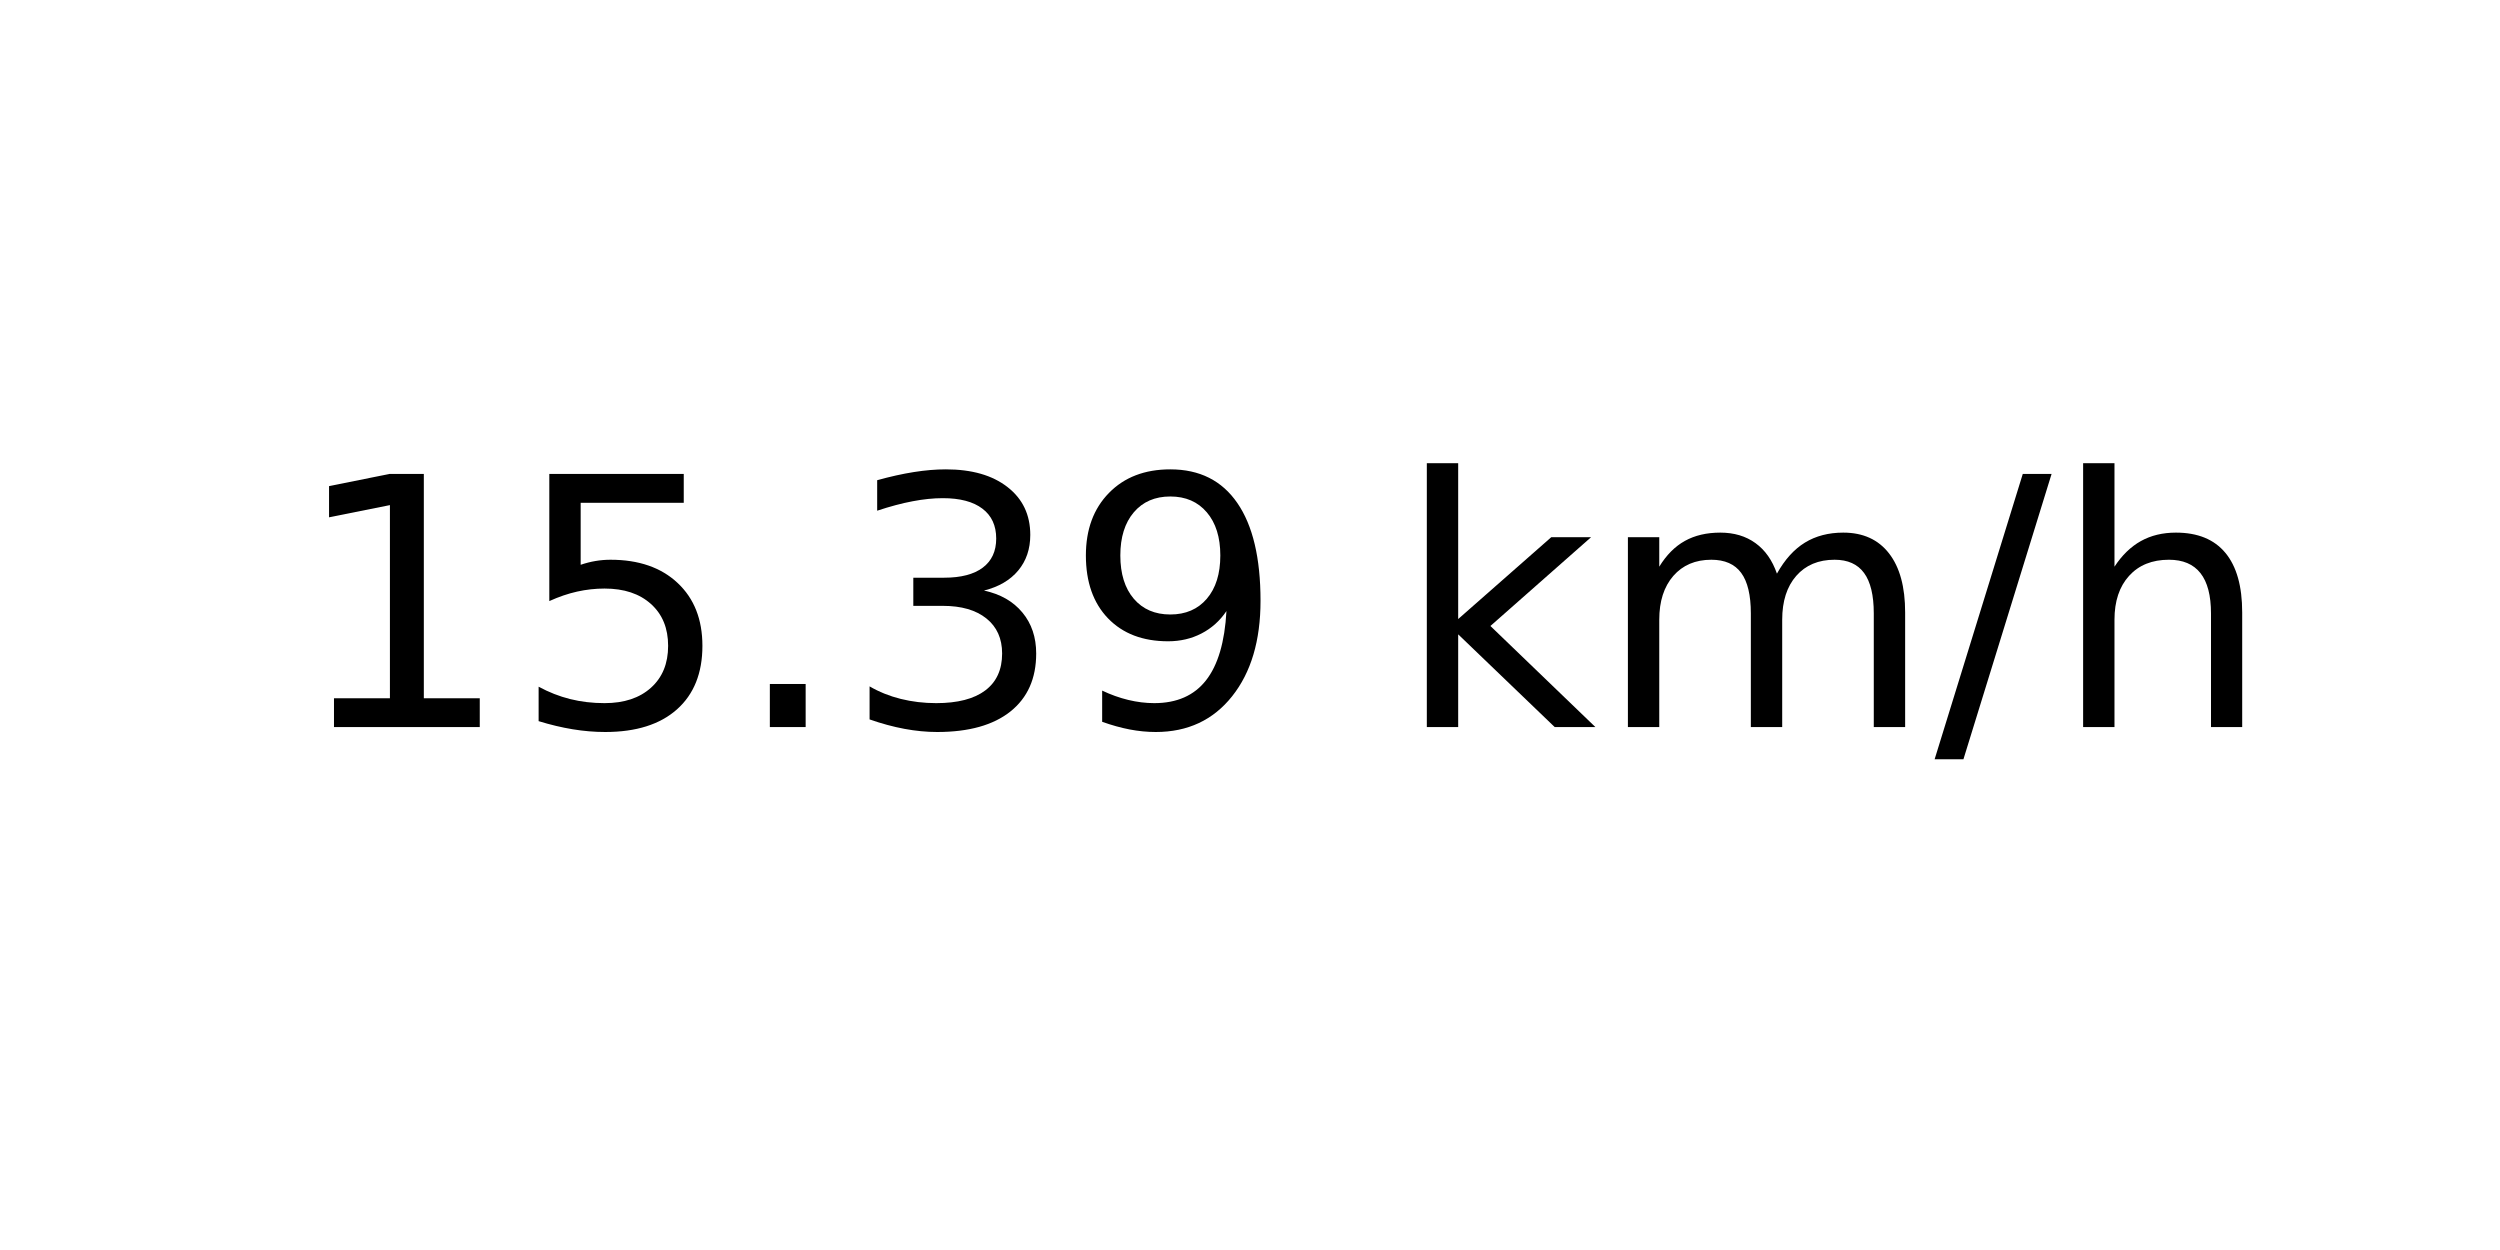
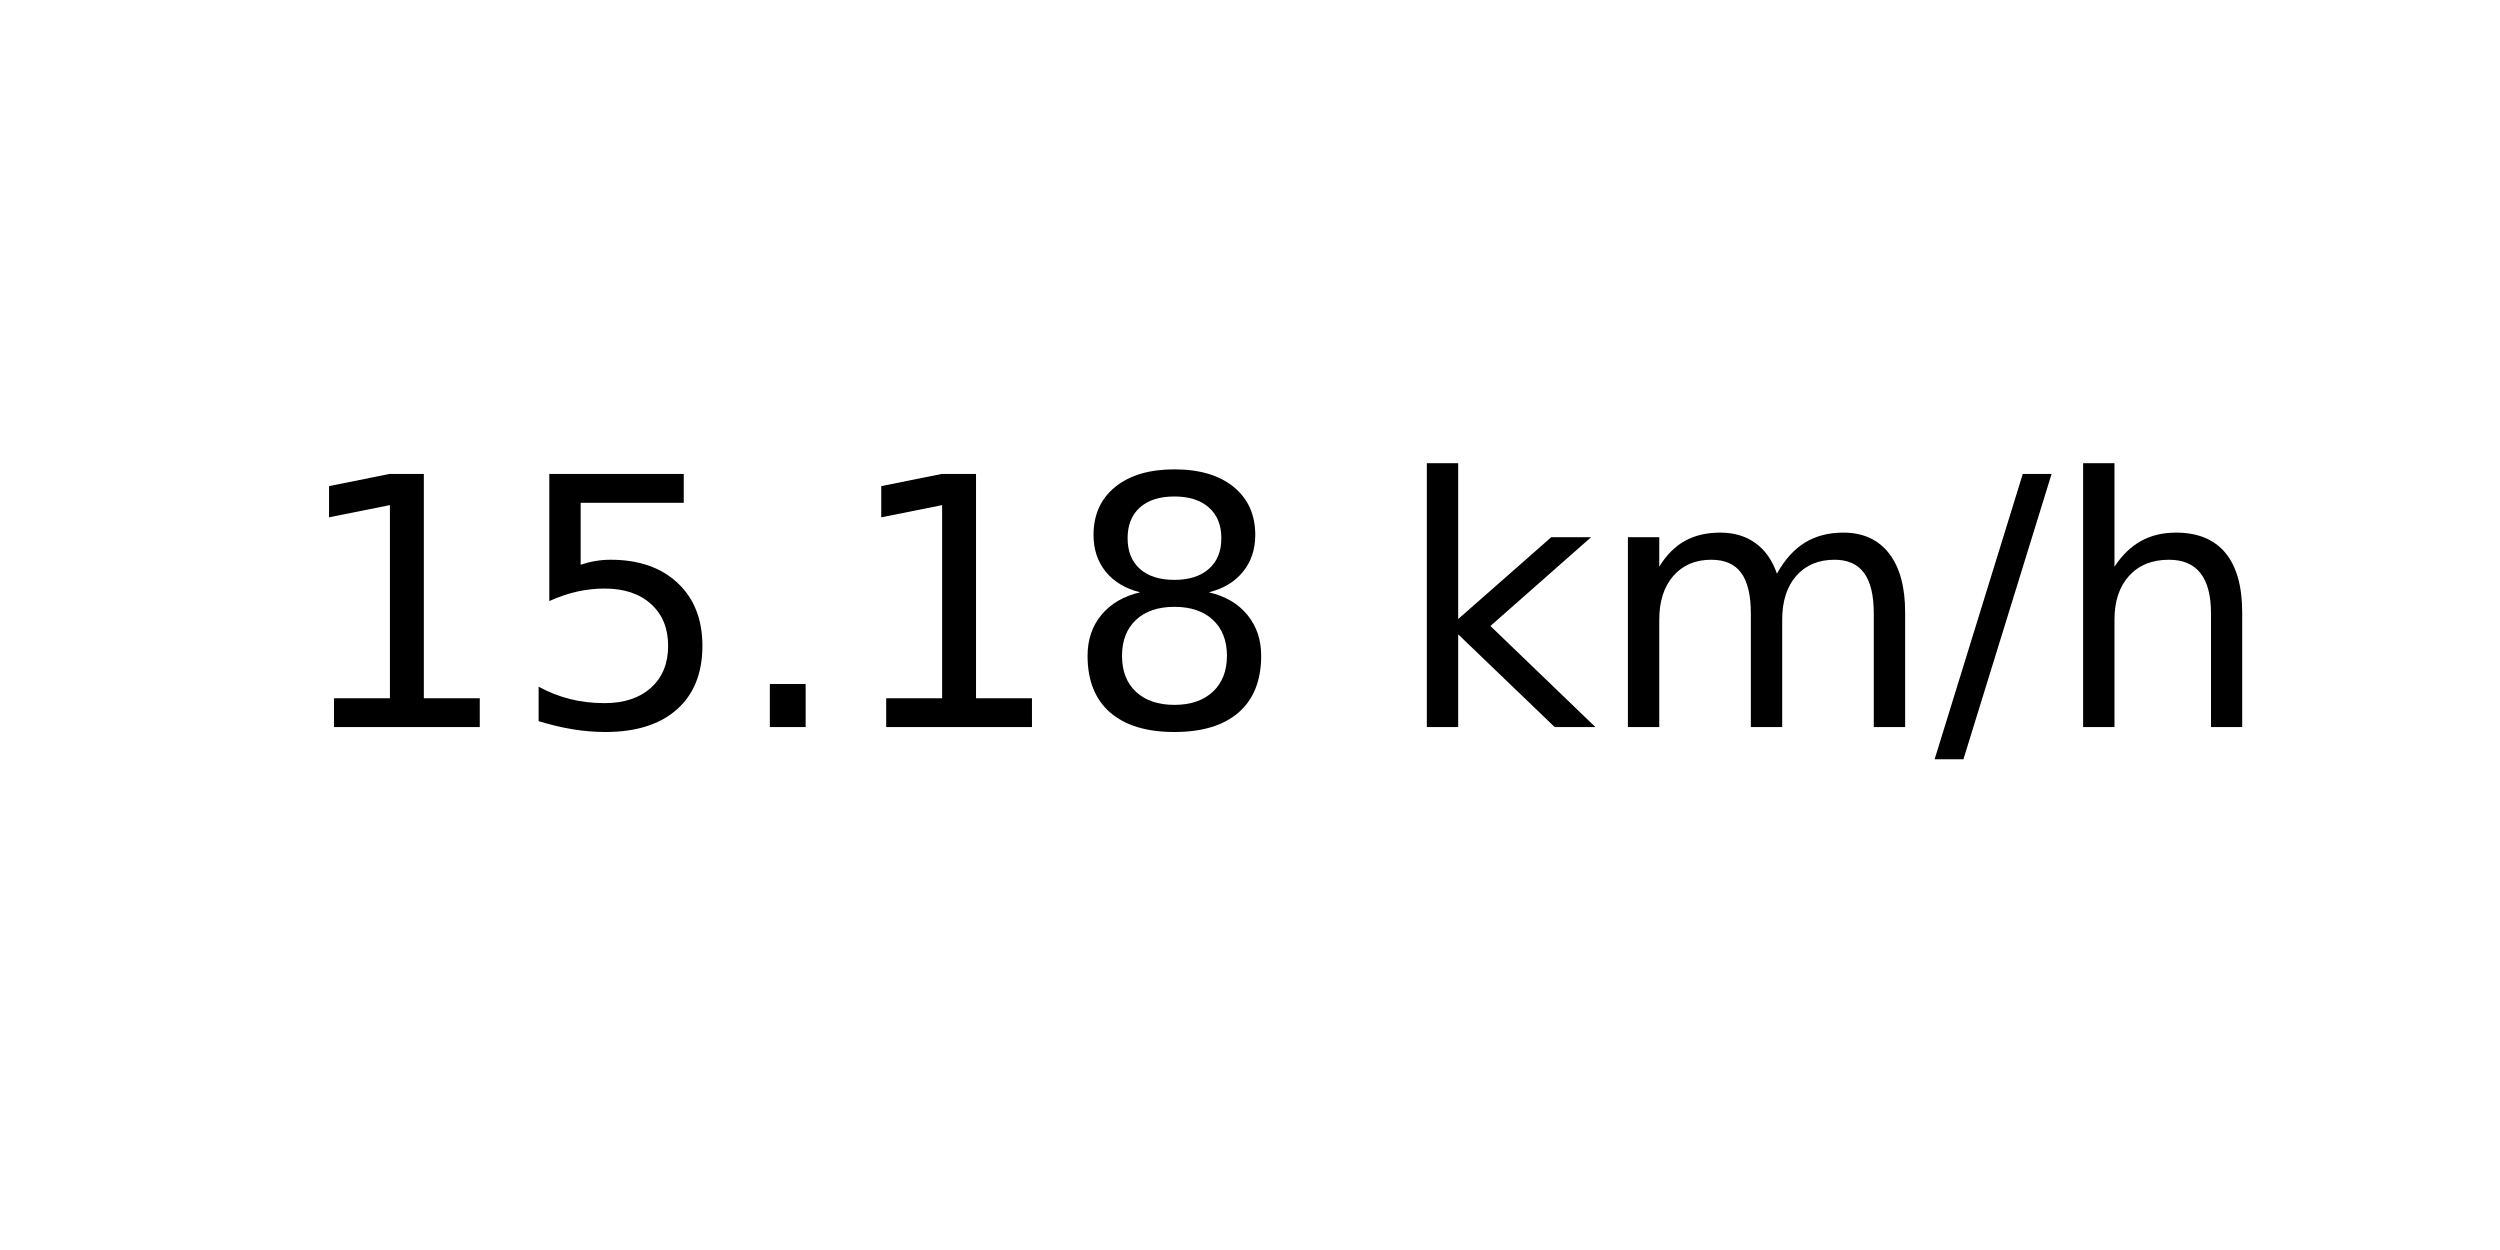
<svg xmlns="http://www.w3.org/2000/svg" xmlns:xlink="http://www.w3.org/1999/xlink" width="72pt" height="36pt" viewBox="0 0 72 36" version="1.1">
  <defs>
    <style type="text/css">*{stroke-linejoin: round; stroke-linecap: butt}</style>
  </defs>
  <g id="figure_1">
    <g id="axes_1">
      <g id="text_1">
        <g transform="translate(8.378125 20.93937) scale(0.1 -0.1)">
          <defs>
            <path id="DejaVuSans-31" d="M 794 531  L 1825 531  L 1825 4091  L 703 3866  L 703 4441  L 1819 4666  L 2450 4666  L 2450 531  L 3481 531  L 3481 0  L 794 0  L 794 531  z " transform="scale(0.015625)" />
            <path id="DejaVuSans-35" d="M 691 4666  L 3169 4666  L 3169 4134  L 1269 4134  L 1269 2991  Q 1406 3038 1543 3061  Q 1681 3084 1819 3084  Q 2600 3084 3056 2656  Q 3513 2228 3513 1497  Q 3513 744 3044 326  Q 2575 -91 1722 -91  Q 1428 -91 1123 -41  Q 819 9 494 109  L 494 744  Q 775 591 1075 516  Q 1375 441 1709 441  Q 2250 441 2565 725  Q 2881 1009 2881 1497  Q 2881 1984 2565 2268  Q 2250 2553 1709 2553  Q 1456 2553 1204 2497  Q 953 2441 691 2322  L 691 4666  z " transform="scale(0.015625)" />
            <path id="DejaVuSans-2e" d="M 684 794  L 1344 794  L 1344 0  L 684 0  L 684 794  z " transform="scale(0.015625)" />
-             <path id="DejaVuSans-33" d="M 2597 2516  Q 3050 2419 3304 2112  Q 3559 1806 3559 1356  Q 3559 666 3084 287  Q 2609 -91 1734 -91  Q 1441 -91 1130 -33  Q 819 25 488 141  L 488 750  Q 750 597 1062 519  Q 1375 441 1716 441  Q 2309 441 2620 675  Q 2931 909 2931 1356  Q 2931 1769 2642 2001  Q 2353 2234 1838 2234  L 1294 2234  L 1294 2753  L 1863 2753  Q 2328 2753 2575 2939  Q 2822 3125 2822 3475  Q 2822 3834 2567 4026  Q 2313 4219 1838 4219  Q 1578 4219 1281 4162  Q 984 4106 628 3988  L 628 4550  Q 988 4650 1302 4700  Q 1616 4750 1894 4750  Q 2613 4750 3031 4423  Q 3450 4097 3450 3541  Q 3450 3153 3228 2886  Q 3006 2619 2597 2516  z " transform="scale(0.015625)" />
-             <path id="DejaVuSans-39" d="M 703 97  L 703 672  Q 941 559 1184 500  Q 1428 441 1663 441  Q 2288 441 2617 861  Q 2947 1281 2994 2138  Q 2813 1869 2534 1725  Q 2256 1581 1919 1581  Q 1219 1581 811 2004  Q 403 2428 403 3163  Q 403 3881 828 4315  Q 1253 4750 1959 4750  Q 2769 4750 3195 4129  Q 3622 3509 3622 2328  Q 3622 1225 3098 567  Q 2575 -91 1691 -91  Q 1453 -91 1209 -44  Q 966 3 703 97  z M 1959 2075  Q 2384 2075 2632 2365  Q 2881 2656 2881 3163  Q 2881 3666 2632 3958  Q 2384 4250 1959 4250  Q 1534 4250 1286 3958  Q 1038 3666 1038 3163  Q 1038 2656 1286 2365  Q 1534 2075 1959 2075  z " transform="scale(0.015625)" />
+             <path id="DejaVuSans-38" d="M 2034 2216  Q 1584 2216 1326 1975  Q 1069 1734 1069 1313  Q 1069 891 1326 650  Q 1584 409 2034 409  Q 2484 409 2743 651  Q 3003 894 3003 1313  Q 3003 1734 2745 1975  Q 2488 2216 2034 2216  z M 1403 2484  Q 997 2584 770 2862  Q 544 3141 544 3541  Q 544 4100 942 4425  Q 1341 4750 2034 4750  Q 2731 4750 3128 4425  Q 3525 4100 3525 3541  Q 3525 3141 3298 2862  Q 3072 2584 2669 2484  Q 3125 2378 3379 2068  Q 3634 1759 3634 1313  Q 3634 634 3220 271  Q 2806 -91 2034 -91  Q 1263 -91 848 271  Q 434 634 434 1313  Q 434 1759 690 2068  Q 947 2378 1403 2484  z M 1172 3481  Q 1172 3119 1398 2916  Q 1625 2713 2034 2713  Q 2441 2713 2670 2916  Q 2900 3119 2900 3481  Q 2900 3844 2670 4047  Q 2441 4250 2034 4250  Q 1625 4250 1398 4047  Q 1172 3844 1172 3481  z " transform="scale(0.015625)" />
            <path id="DejaVuSans-20" transform="scale(0.015625)" />
            <path id="DejaVuSans-6b" d="M 581 4863  L 1159 4863  L 1159 1991  L 2875 3500  L 3609 3500  L 1753 1863  L 3688 0  L 2938 0  L 1159 1709  L 1159 0  L 581 0  L 581 4863  z " transform="scale(0.015625)" />
            <path id="DejaVuSans-6d" d="M 3328 2828  Q 3544 3216 3844 3400  Q 4144 3584 4550 3584  Q 5097 3584 5394 3201  Q 5691 2819 5691 2113  L 5691 0  L 5113 0  L 5113 2094  Q 5113 2597 4934 2840  Q 4756 3084 4391 3084  Q 3944 3084 3684 2787  Q 3425 2491 3425 1978  L 3425 0  L 2847 0  L 2847 2094  Q 2847 2600 2669 2842  Q 2491 3084 2119 3084  Q 1678 3084 1418 2786  Q 1159 2488 1159 1978  L 1159 0  L 581 0  L 581 3500  L 1159 3500  L 1159 2956  Q 1356 3278 1631 3431  Q 1906 3584 2284 3584  Q 2666 3584 2933 3390  Q 3200 3197 3328 2828  z " transform="scale(0.015625)" />
            <path id="DejaVuSans-2f" d="M 1625 4666  L 2156 4666  L 531 -594  L 0 -594  L 1625 4666  z " transform="scale(0.015625)" />
            <path id="DejaVuSans-68" d="M 3513 2113  L 3513 0  L 2938 0  L 2938 2094  Q 2938 2591 2744 2837  Q 2550 3084 2163 3084  Q 1697 3084 1428 2787  Q 1159 2491 1159 1978  L 1159 0  L 581 0  L 581 4863  L 1159 4863  L 1159 2956  Q 1366 3272 1645 3428  Q 1925 3584 2291 3584  Q 2894 3584 3203 3211  Q 3513 2838 3513 2113  z " transform="scale(0.015625)" />
          </defs>
          <use xlink:href="#DejaVuSans-31" />
          <use xlink:href="#DejaVuSans-35" x="63.623" />
          <use xlink:href="#DejaVuSans-2e" x="127.246" />
-           <use xlink:href="#DejaVuSans-33" x="159.033" />
-           <use xlink:href="#DejaVuSans-39" x="222.656" />
+           <use xlink:href="#DejaVuSans-31" x="159.033" />
+           <use xlink:href="#DejaVuSans-38" x="222.656" />
          <use xlink:href="#DejaVuSans-20" x="286.279" />
          <use xlink:href="#DejaVuSans-6b" x="318.066" />
          <use xlink:href="#DejaVuSans-6d" x="375.977" />
          <use xlink:href="#DejaVuSans-2f" x="473.389" />
          <use xlink:href="#DejaVuSans-68" x="507.08" />
        </g>
      </g>
    </g>
  </g>
</svg>
